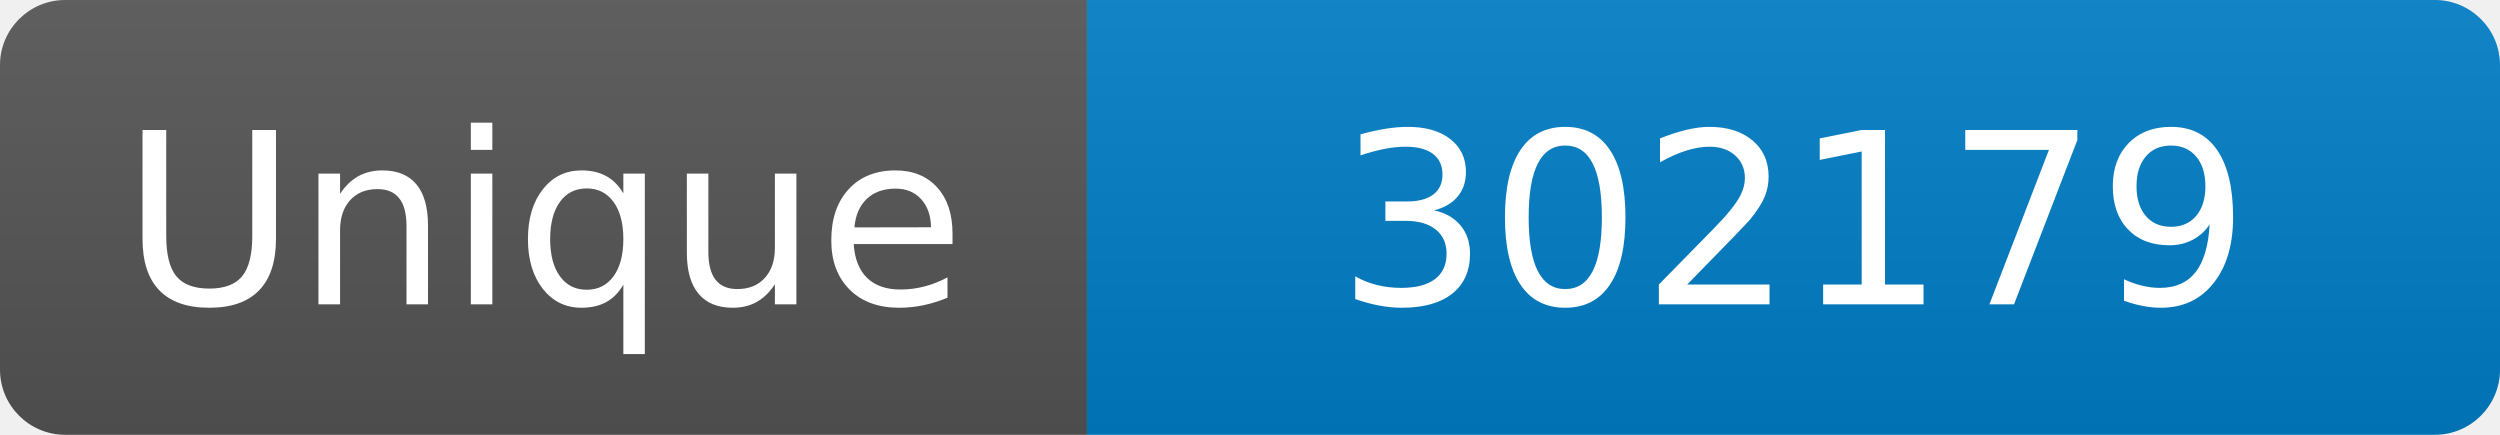
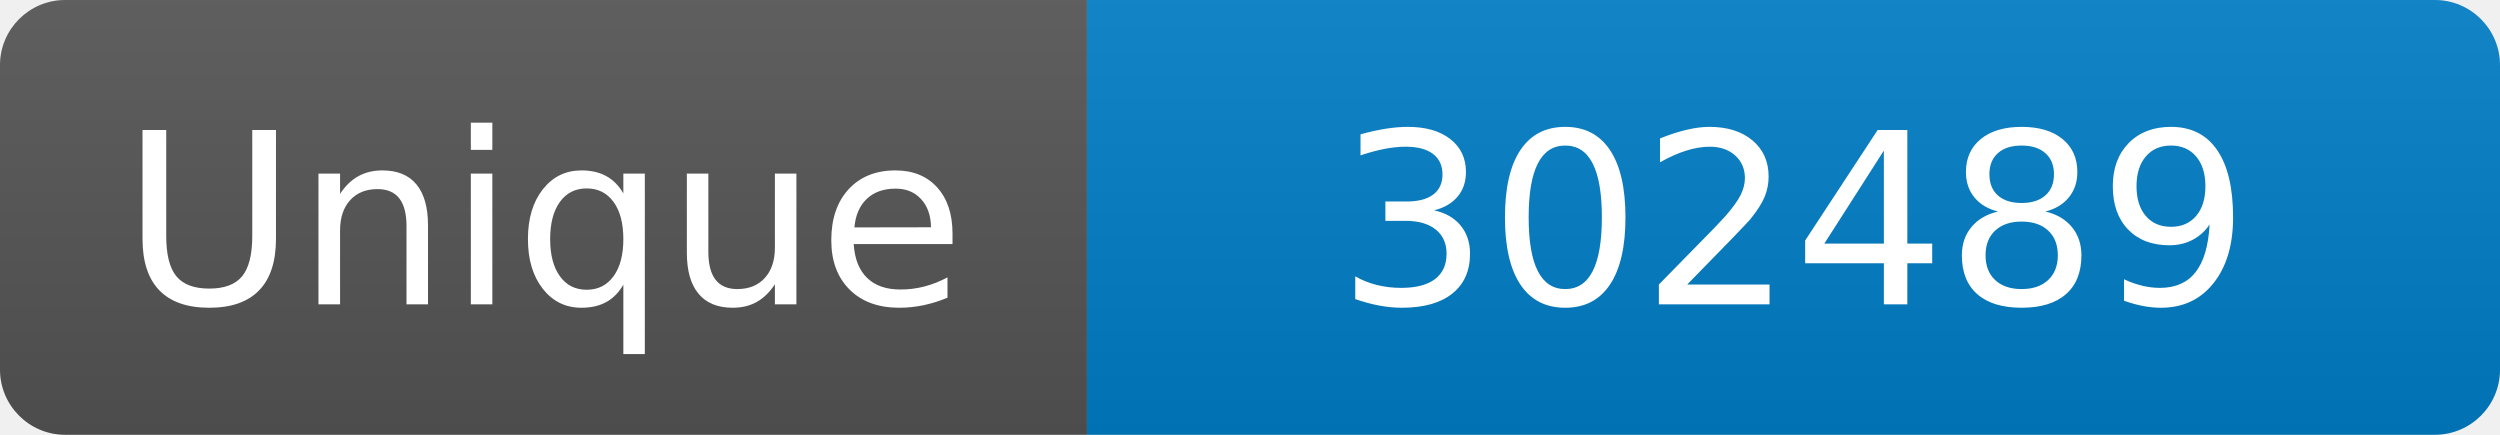
<svg xmlns="http://www.w3.org/2000/svg" width="115" height="20" role="img" aria-label="Maintained?: yes">
  <linearGradient id="s" x2="0" y2="100%">
    <stop offset="0" stop-color="#bbb" stop-opacity=".1" />
    <stop offset="1" stop-opacity=".1" />
  </linearGradient>
  <clipPath id="r">
    <rect width="115" height="20" rx="3" fill="#fff" />
  </clipPath>
  <g clip-path="url(#r)">
    <rect width="50" height="20" fill="#555" />
    <rect x="50" width="160" height="20" fill="#007ec6" />
    <rect width="115" height="20" fill="url(#s)" />
  </g>
  <g fill="#fff" text-anchor="middle" font-family="Verdana,Geneva,DejaVu Sans,sans-serif" font-size="110">
    <text x="250" y="140" transform="scale(.1)" fill="#fff">Unique</text>
-     <text x="825" y="140" transform="scale(.1)" fill="#fff">302179</text>
+     <text x="825" y="140" transform="scale(.1)" fill="#fff">302489</text>
  </g>
</svg>
